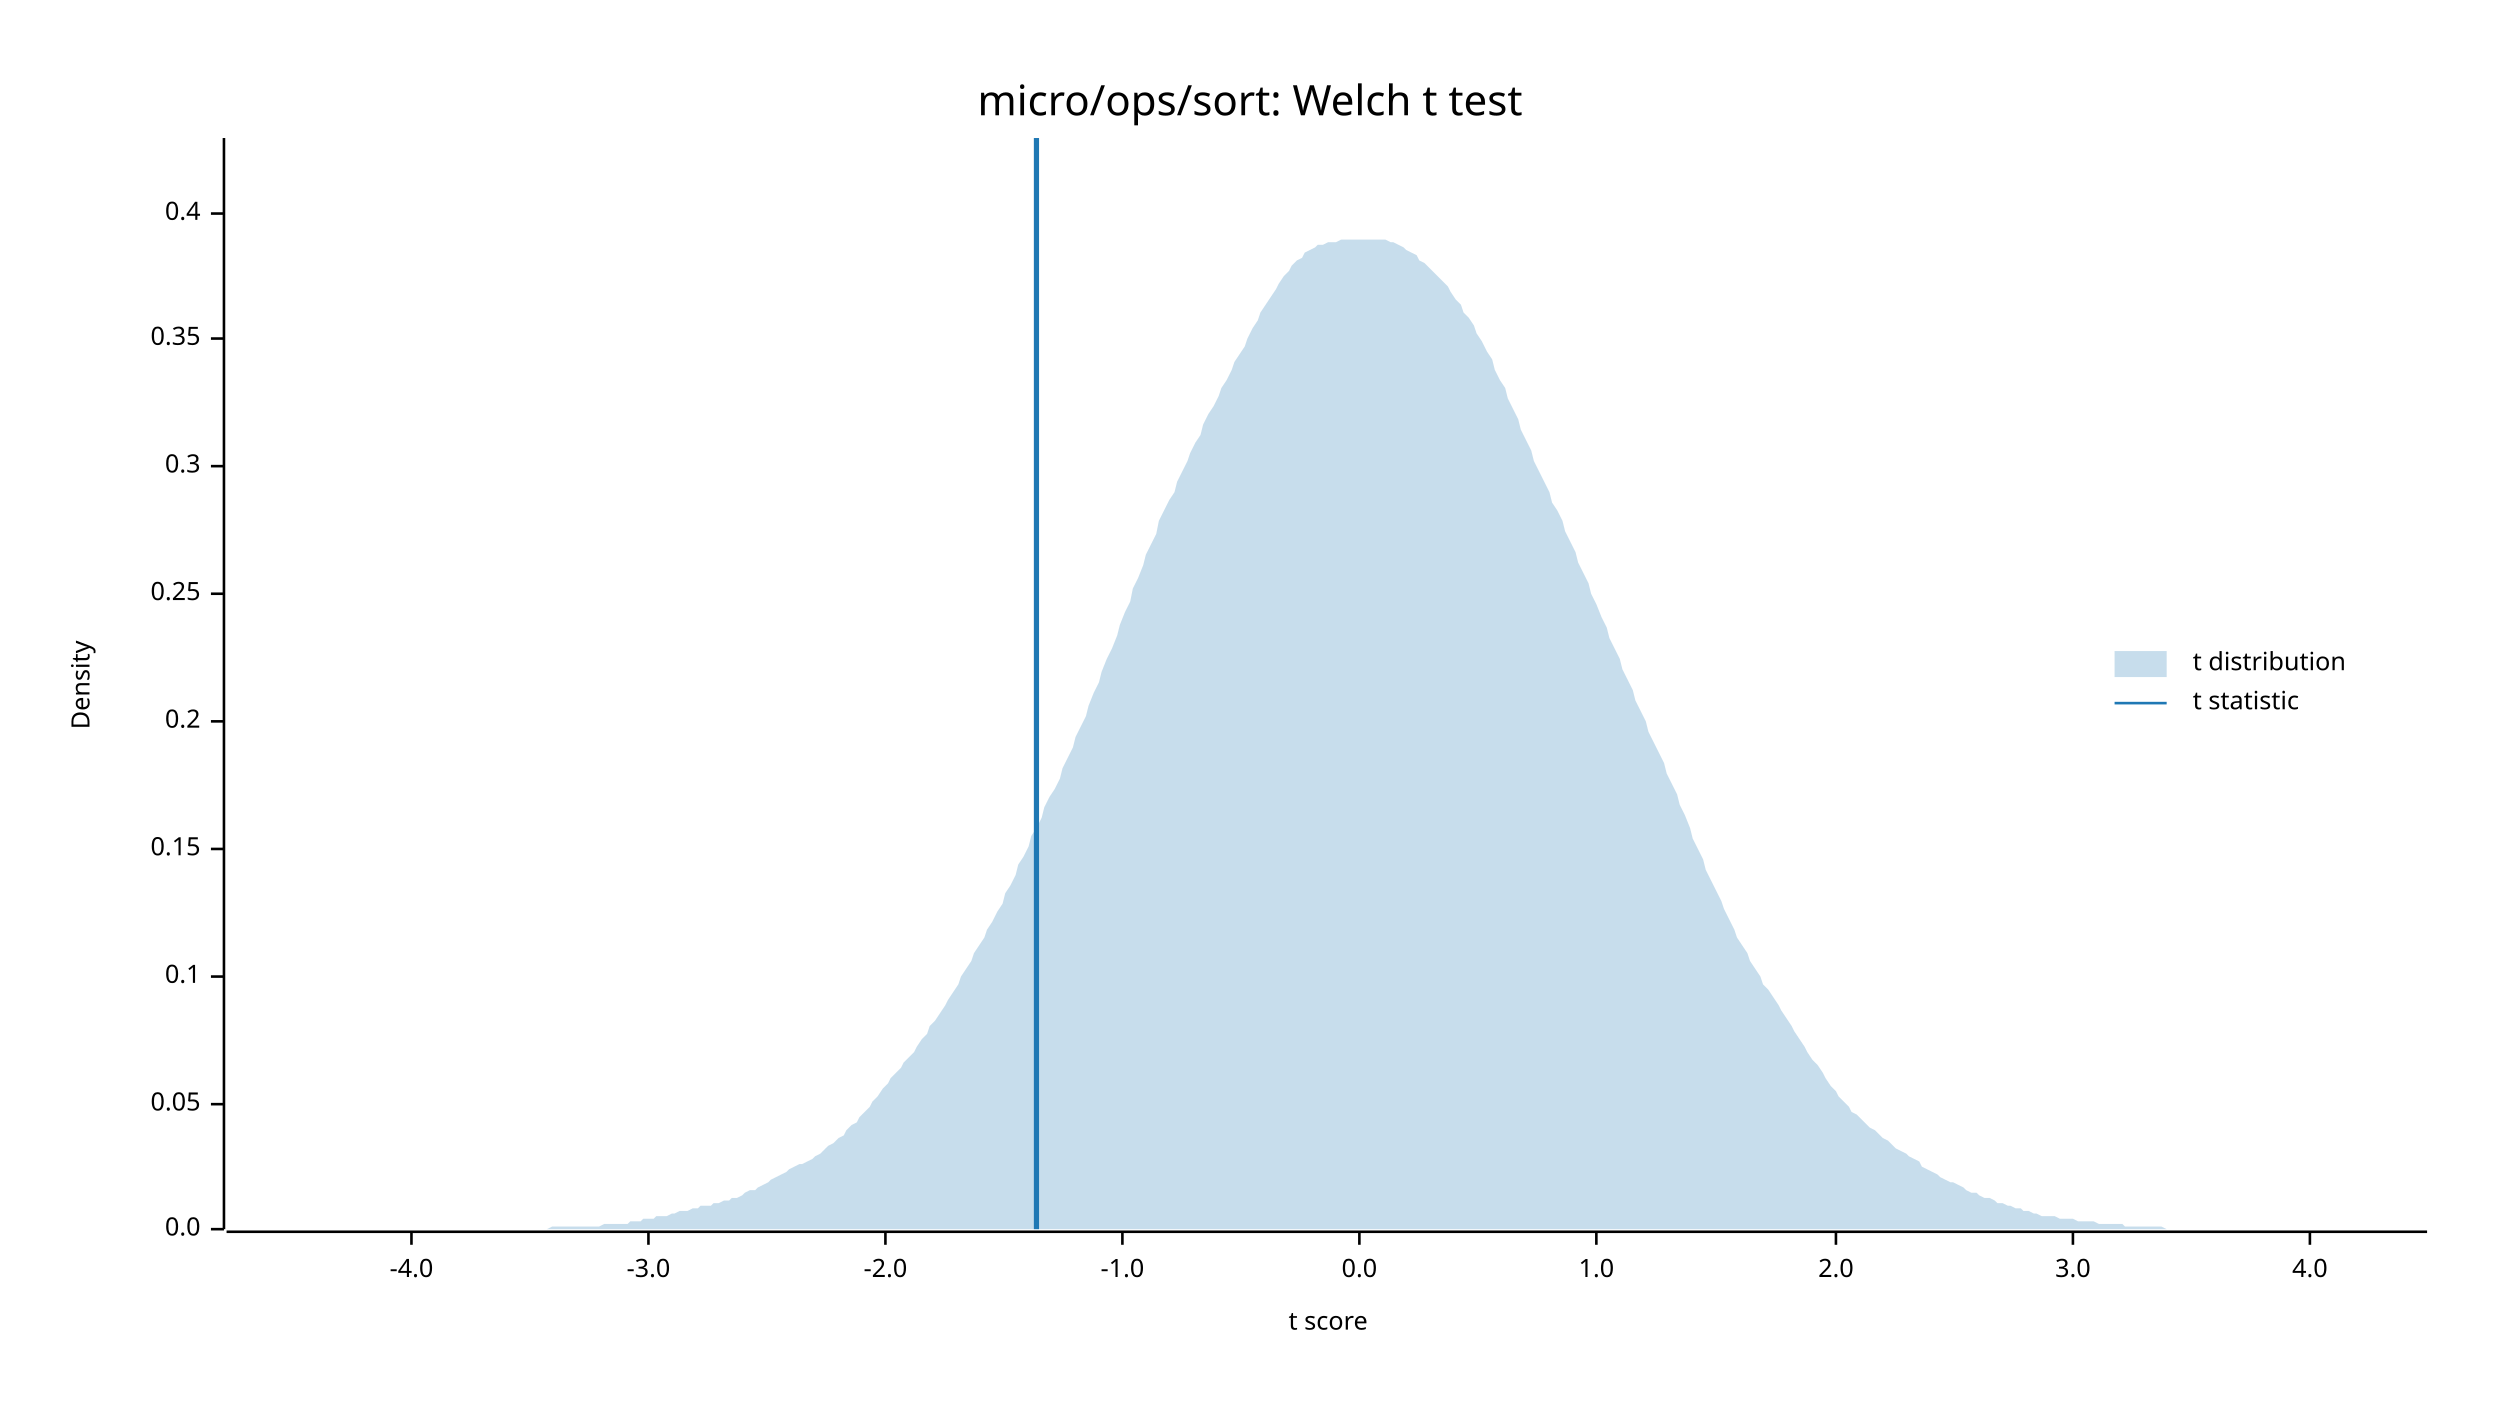
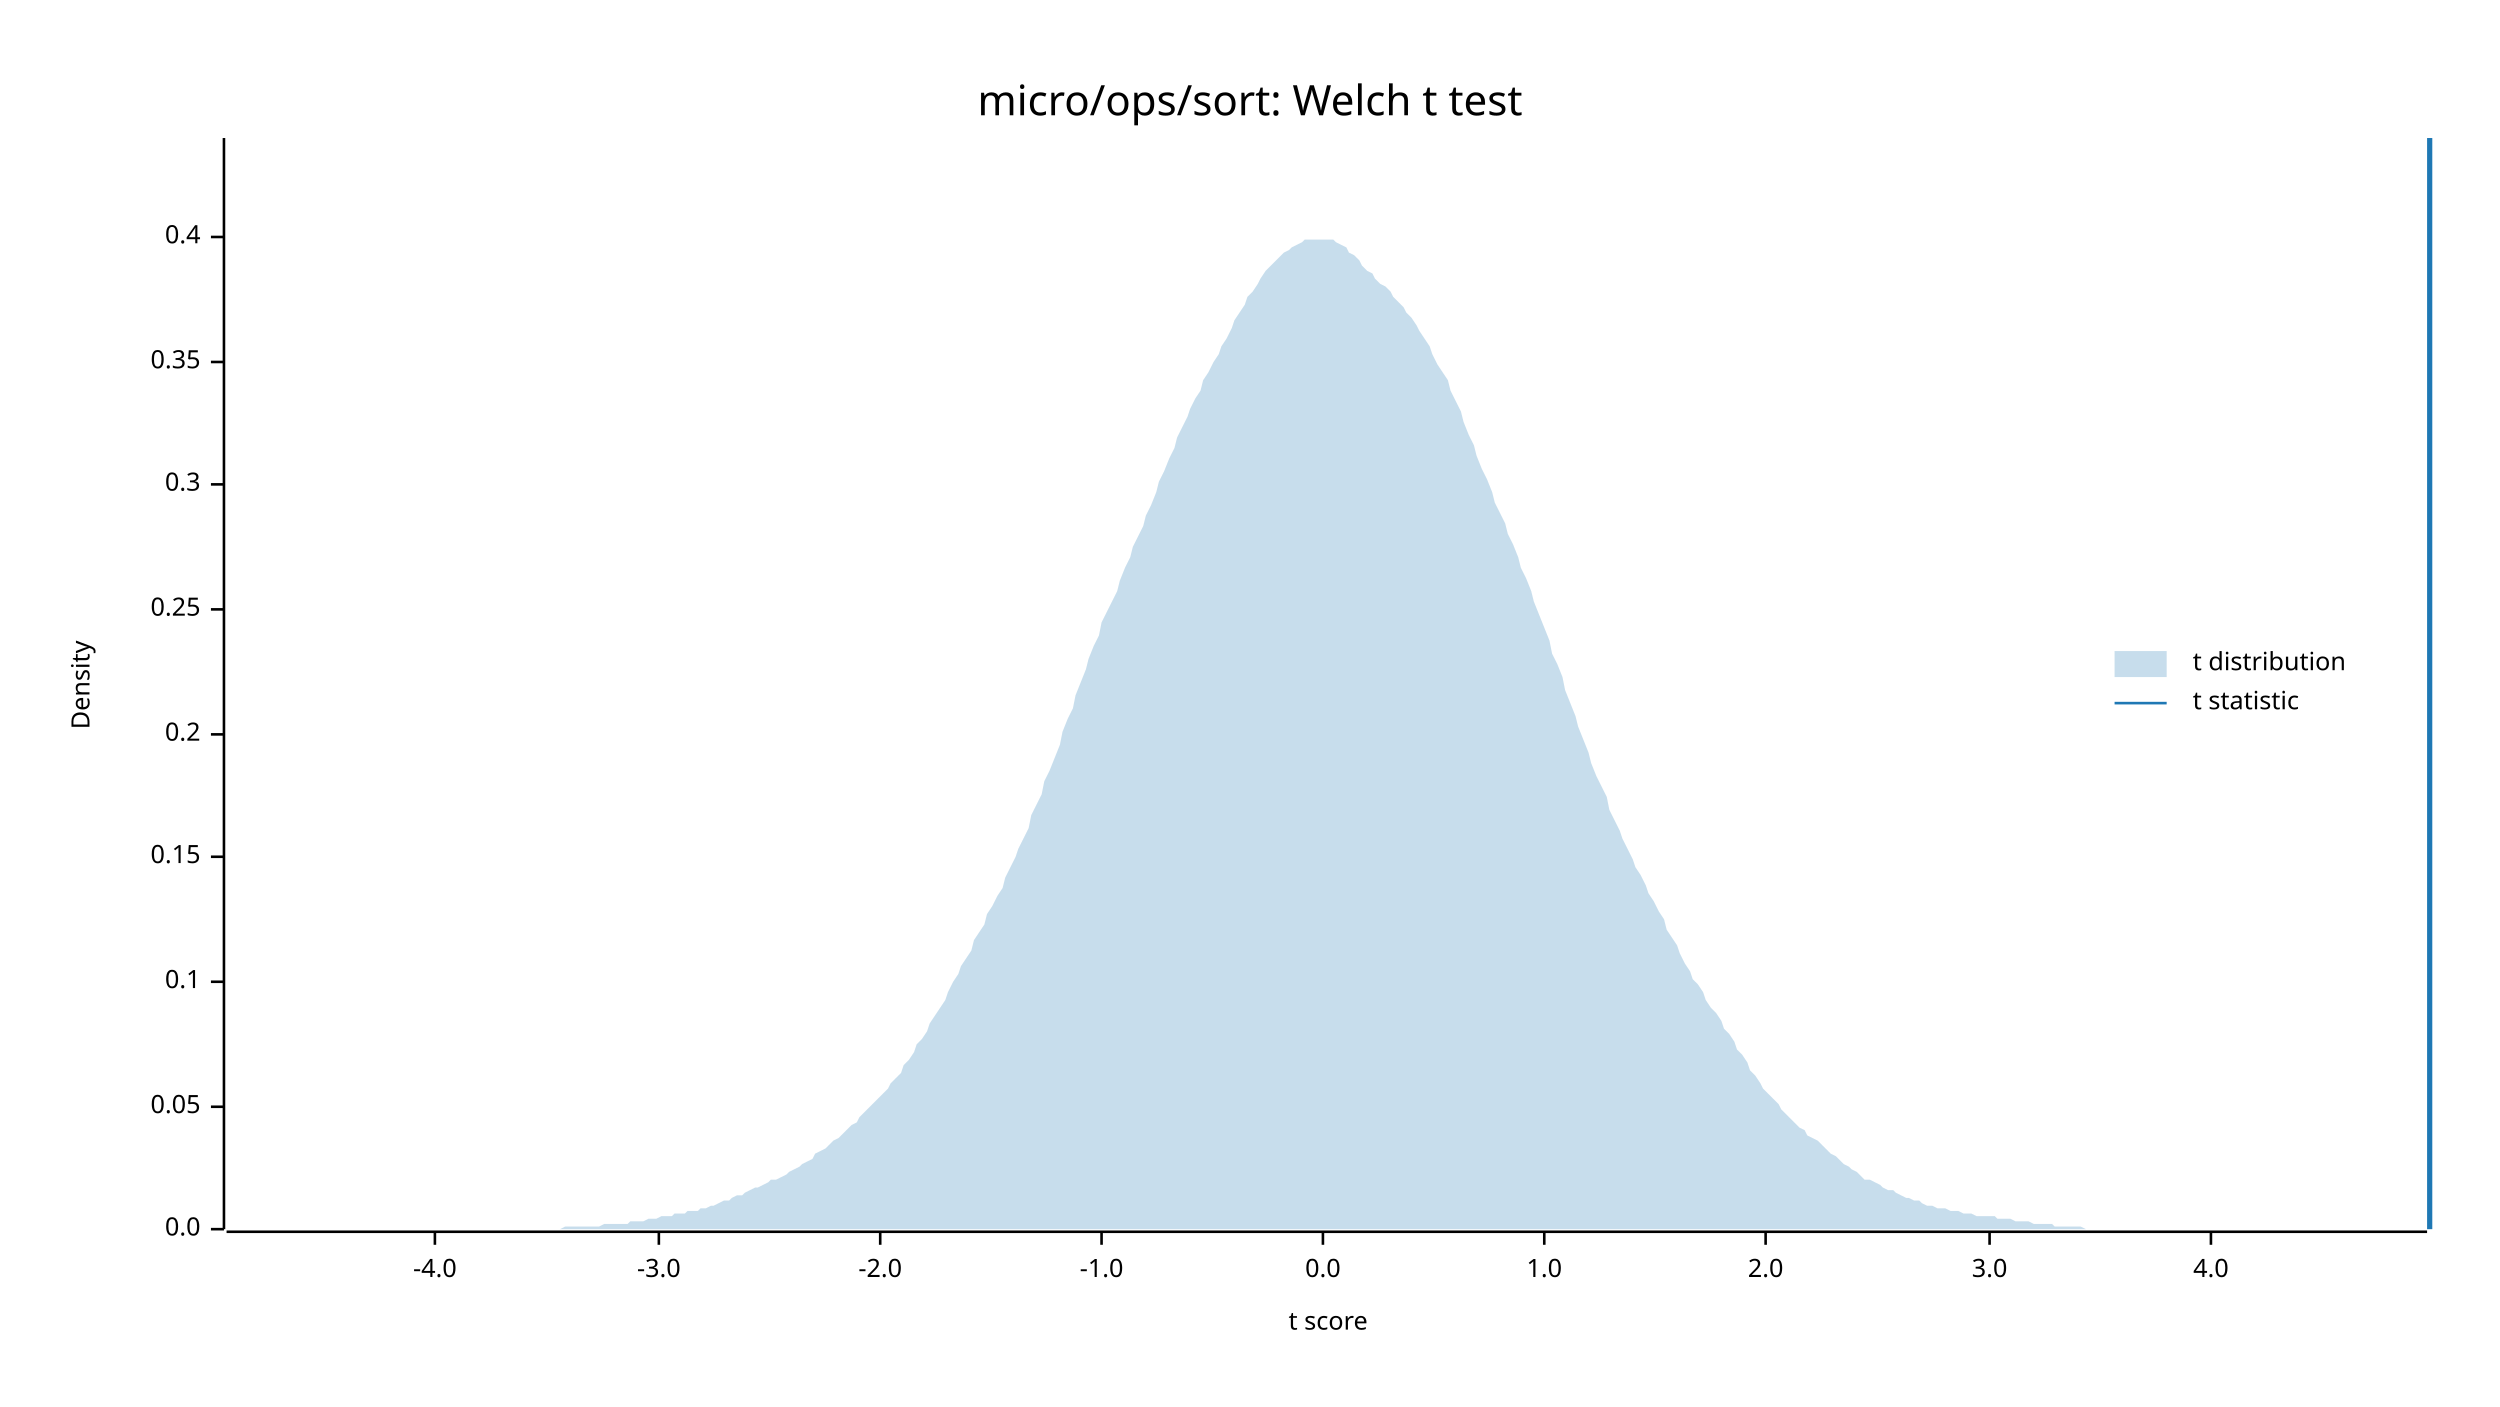
<svg xmlns="http://www.w3.org/2000/svg" width="960" height="540" viewBox="0 0 960 540">
  <text x="480" y="32" dy="0.76em" text-anchor="middle" font-family="sans-serif" font-size="16.129" opacity="1" fill="#000000">
micro/ops/sort: Welch t test
</text>
  <text x="27" y="263" dy="0.76em" text-anchor="middle" font-family="sans-serif" font-size="9.677" opacity="1" fill="#000000" transform="rotate(270, 27, 263)">
Density
</text>
  <text x="510" y="513" dy="-0.5ex" text-anchor="middle" font-family="sans-serif" font-size="9.677" opacity="1" fill="#000000">
t score
</text>
  <polyline fill="none" opacity="1" stroke="#000000" stroke-width="1" points="86,53 86,472 " />
  <text x="77" y="472" dy="0.5ex" text-anchor="end" font-family="sans-serif" font-size="9.677" opacity="1" fill="#000000">
0.0
</text>
  <polyline fill="none" opacity="1" stroke="#000000" stroke-width="1" points="81,472 86,472 " />
-   <text x="77" y="424" dy="0.5ex" text-anchor="end" font-family="sans-serif" font-size="9.677" opacity="1" fill="#000000">
+   <text x="77" y="425" dy="0.5ex" text-anchor="end" font-family="sans-serif" font-size="9.677" opacity="1" fill="#000000">
0.05
</text>
-   <polyline fill="none" opacity="1" stroke="#000000" stroke-width="1" points="81,424 86,424 " />
-   <text x="77" y="375" dy="0.5ex" text-anchor="end" font-family="sans-serif" font-size="9.677" opacity="1" fill="#000000">
+   <polyline fill="none" opacity="1" stroke="#000000" stroke-width="1" points="81,425 86,425 " />
+   <text x="77" y="377" dy="0.5ex" text-anchor="end" font-family="sans-serif" font-size="9.677" opacity="1" fill="#000000">
0.1
</text>
-   <polyline fill="none" opacity="1" stroke="#000000" stroke-width="1" points="81,375 86,375 " />
-   <text x="77" y="326" dy="0.5ex" text-anchor="end" font-family="sans-serif" font-size="9.677" opacity="1" fill="#000000">
+   <polyline fill="none" opacity="1" stroke="#000000" stroke-width="1" points="81,377 86,377 " />
+   <text x="77" y="329" dy="0.5ex" text-anchor="end" font-family="sans-serif" font-size="9.677" opacity="1" fill="#000000">
0.15
</text>
-   <polyline fill="none" opacity="1" stroke="#000000" stroke-width="1" points="81,326 86,326 " />
-   <text x="77" y="277" dy="0.5ex" text-anchor="end" font-family="sans-serif" font-size="9.677" opacity="1" fill="#000000">
+   <polyline fill="none" opacity="1" stroke="#000000" stroke-width="1" points="81,329 86,329 " />
+   <text x="77" y="282" dy="0.5ex" text-anchor="end" font-family="sans-serif" font-size="9.677" opacity="1" fill="#000000">
0.2
</text>
-   <polyline fill="none" opacity="1" stroke="#000000" stroke-width="1" points="81,277 86,277 " />
-   <text x="77" y="228" dy="0.5ex" text-anchor="end" font-family="sans-serif" font-size="9.677" opacity="1" fill="#000000">
+   <polyline fill="none" opacity="1" stroke="#000000" stroke-width="1" points="81,282 86,282 " />
+   <text x="77" y="234" dy="0.5ex" text-anchor="end" font-family="sans-serif" font-size="9.677" opacity="1" fill="#000000">
0.25
</text>
-   <polyline fill="none" opacity="1" stroke="#000000" stroke-width="1" points="81,228 86,228 " />
-   <text x="77" y="179" dy="0.5ex" text-anchor="end" font-family="sans-serif" font-size="9.677" opacity="1" fill="#000000">
+   <polyline fill="none" opacity="1" stroke="#000000" stroke-width="1" points="81,234 86,234 " />
+   <text x="77" y="186" dy="0.5ex" text-anchor="end" font-family="sans-serif" font-size="9.677" opacity="1" fill="#000000">
0.3
</text>
-   <polyline fill="none" opacity="1" stroke="#000000" stroke-width="1" points="81,179 86,179 " />
-   <text x="77" y="130" dy="0.5ex" text-anchor="end" font-family="sans-serif" font-size="9.677" opacity="1" fill="#000000">
+   <polyline fill="none" opacity="1" stroke="#000000" stroke-width="1" points="81,186 86,186 " />
+   <text x="77" y="139" dy="0.5ex" text-anchor="end" font-family="sans-serif" font-size="9.677" opacity="1" fill="#000000">
0.35
</text>
-   <polyline fill="none" opacity="1" stroke="#000000" stroke-width="1" points="81,130 86,130 " />
-   <text x="77" y="82" dy="0.5ex" text-anchor="end" font-family="sans-serif" font-size="9.677" opacity="1" fill="#000000">
+   <polyline fill="none" opacity="1" stroke="#000000" stroke-width="1" points="81,139 86,139 " />
+   <text x="77" y="91" dy="0.5ex" text-anchor="end" font-family="sans-serif" font-size="9.677" opacity="1" fill="#000000">
0.4
</text>
-   <polyline fill="none" opacity="1" stroke="#000000" stroke-width="1" points="81,82 86,82 " />
+   <polyline fill="none" opacity="1" stroke="#000000" stroke-width="1" points="81,91 86,91 " />
  <polyline fill="none" opacity="1" stroke="#000000" stroke-width="1" points="87,473 932,473 " />
-   <text x="158" y="483" dy="0.76em" text-anchor="middle" font-family="sans-serif" font-size="9.677" opacity="1" fill="#000000">
+   <text x="167" y="483" dy="0.76em" text-anchor="middle" font-family="sans-serif" font-size="9.677" opacity="1" fill="#000000">
-4.0
</text>
-   <polyline fill="none" opacity="1" stroke="#000000" stroke-width="1" points="158,473 158,478 " />
-   <text x="249" y="483" dy="0.76em" text-anchor="middle" font-family="sans-serif" font-size="9.677" opacity="1" fill="#000000">
+   <polyline fill="none" opacity="1" stroke="#000000" stroke-width="1" points="167,473 167,478 " />
+   <text x="253" y="483" dy="0.76em" text-anchor="middle" font-family="sans-serif" font-size="9.677" opacity="1" fill="#000000">
-3.0
</text>
-   <polyline fill="none" opacity="1" stroke="#000000" stroke-width="1" points="249,473 249,478 " />
-   <text x="340" y="483" dy="0.76em" text-anchor="middle" font-family="sans-serif" font-size="9.677" opacity="1" fill="#000000">
+   <polyline fill="none" opacity="1" stroke="#000000" stroke-width="1" points="253,473 253,478 " />
+   <text x="338" y="483" dy="0.76em" text-anchor="middle" font-family="sans-serif" font-size="9.677" opacity="1" fill="#000000">
-2.0
</text>
-   <polyline fill="none" opacity="1" stroke="#000000" stroke-width="1" points="340,473 340,478 " />
-   <text x="431" y="483" dy="0.76em" text-anchor="middle" font-family="sans-serif" font-size="9.677" opacity="1" fill="#000000">
+   <polyline fill="none" opacity="1" stroke="#000000" stroke-width="1" points="338,473 338,478 " />
+   <text x="423" y="483" dy="0.76em" text-anchor="middle" font-family="sans-serif" font-size="9.677" opacity="1" fill="#000000">
-1.0
</text>
-   <polyline fill="none" opacity="1" stroke="#000000" stroke-width="1" points="431,473 431,478 " />
-   <text x="522" y="483" dy="0.76em" text-anchor="middle" font-family="sans-serif" font-size="9.677" opacity="1" fill="#000000">
+   <polyline fill="none" opacity="1" stroke="#000000" stroke-width="1" points="423,473 423,478 " />
+   <text x="508" y="483" dy="0.76em" text-anchor="middle" font-family="sans-serif" font-size="9.677" opacity="1" fill="#000000">
0.0
</text>
-   <polyline fill="none" opacity="1" stroke="#000000" stroke-width="1" points="522,473 522,478 " />
-   <text x="613" y="483" dy="0.76em" text-anchor="middle" font-family="sans-serif" font-size="9.677" opacity="1" fill="#000000">
+   <polyline fill="none" opacity="1" stroke="#000000" stroke-width="1" points="508,473 508,478 " />
+   <text x="593" y="483" dy="0.76em" text-anchor="middle" font-family="sans-serif" font-size="9.677" opacity="1" fill="#000000">
1.0
</text>
-   <polyline fill="none" opacity="1" stroke="#000000" stroke-width="1" points="613,473 613,478 " />
-   <text x="705" y="483" dy="0.76em" text-anchor="middle" font-family="sans-serif" font-size="9.677" opacity="1" fill="#000000">
+   <polyline fill="none" opacity="1" stroke="#000000" stroke-width="1" points="593,473 593,478 " />
+   <text x="678" y="483" dy="0.76em" text-anchor="middle" font-family="sans-serif" font-size="9.677" opacity="1" fill="#000000">
2.0
</text>
-   <polyline fill="none" opacity="1" stroke="#000000" stroke-width="1" points="705,473 705,478 " />
-   <text x="796" y="483" dy="0.76em" text-anchor="middle" font-family="sans-serif" font-size="9.677" opacity="1" fill="#000000">
+   <polyline fill="none" opacity="1" stroke="#000000" stroke-width="1" points="678,473 678,478 " />
+   <text x="764" y="483" dy="0.76em" text-anchor="middle" font-family="sans-serif" font-size="9.677" opacity="1" fill="#000000">
3.0
</text>
-   <polyline fill="none" opacity="1" stroke="#000000" stroke-width="1" points="796,473 796,478 " />
-   <text x="887" y="483" dy="0.76em" text-anchor="middle" font-family="sans-serif" font-size="9.677" opacity="1" fill="#000000">
+   <polyline fill="none" opacity="1" stroke="#000000" stroke-width="1" points="764,473 764,478 " />
+   <text x="849" y="483" dy="0.76em" text-anchor="middle" font-family="sans-serif" font-size="9.677" opacity="1" fill="#000000">
4.0
</text>
-   <polyline fill="none" opacity="1" stroke="#000000" stroke-width="1" points="887,473 887,478 " />
-   <polygon opacity="0.25" fill="#1F78B4" points="87,472 88,472 90,472 92,472 93,472 95,472 97,472 98,472 100,472 102,472 103,472 105,472 107,472 109,472 110,472 112,472 114,472 115,472 117,472 119,472 120,472 122,472 124,472 125,472 127,472 129,472 131,472 132,472 134,472 136,472 137,472 139,472 141,472 142,472 144,472 146,472 147,472 149,472 151,472 153,472 154,472 156,472 158,472 159,472 161,472 163,472 164,472 166,472 168,472 169,472 171,472 173,472 175,472 176,472 178,472 180,472 181,472 183,472 185,472 186,472 188,472 190,472 191,472 193,472 195,472 197,472 198,472 200,472 202,472 203,472 205,472 207,472 208,472 210,472 212,471 214,471 215,471 217,471 219,471 220,471 222,471 224,471 225,471 227,471 229,471 230,471 232,470 234,470 236,470 237,470 239,470 241,470 242,469 244,469 246,469 247,468 249,468 251,468 252,467 254,467 256,467 258,466 259,466 261,465 263,465 264,465 266,464 268,464 269,463 271,463 273,463 274,462 276,462 278,461 280,461 281,460 283,460 285,459 286,458 288,457 290,457 291,456 293,455 295,454 296,453 298,452 300,451 302,450 303,449 305,448 307,447 308,447 310,446 312,445 313,444 315,443 317,441 318,440 320,439 322,437 324,436 325,434 327,432 329,431 330,429 332,427 334,425 335,423 337,421 339,418 341,416 342,414 344,412 346,410 347,408 349,406 351,404 352,402 354,399 356,397 357,394 359,392 361,389 363,386 364,384 366,381 368,378 369,375 371,372 373,369 374,366 376,363 378,360 379,357 381,354 383,350 385,347 386,343 388,340 390,336 391,332 393,329 395,325 396,321 398,318 400,314 401,310 403,306 405,303 407,299 408,295 410,291 412,287 413,283 415,279 417,275 418,271 420,266 422,262 423,258 425,253 427,249 429,244 430,240 432,235 434,231 435,226 437,222 439,217 440,213 442,209 444,205 445,200 447,196 449,192 451,189 452,185 454,181 456,177 457,174 459,170 461,167 462,163 464,159 466,156 468,152 469,149 471,146 473,142 474,139 476,136 478,133 479,130 481,126 483,123 484,120 486,117 488,114 490,111 491,109 493,106 495,104 496,102 498,100 500,99 501,97 503,96 505,95 506,94 508,94 510,93 512,93 513,93 515,92 517,92 518,92 520,92 522,92 523,92 525,92 527,92 528,92 530,92 532,92 534,93 535,93 537,94 539,95 540,96 542,97 544,98 545,100 547,101 549,103 550,104 552,106 554,108 556,110 557,112 559,115 561,117 562,120 564,122 566,125 567,128 569,131 571,135 573,138 574,142 576,146 578,149 579,153 581,157 583,161 584,165 586,169 588,173 589,177 591,181 593,185 595,189 596,193 598,196 600,200 601,204 603,208 605,212 606,216 608,220 610,224 611,228 613,232 615,237 617,241 618,245 620,249 622,253 623,257 625,261 627,265 628,269 630,273 632,277 633,281 635,285 637,289 639,293 640,297 642,301 644,305 645,309 647,313 649,318 650,322 652,326 654,330 655,334 657,338 659,342 661,346 662,349 664,353 666,357 667,360 669,363 671,366 672,369 674,372 676,375 677,378 679,380 681,383 683,386 684,388 686,391 688,394 689,396 691,399 693,402 694,404 696,407 698,409 700,412 701,414 703,417 705,419 706,421 708,423 710,425 711,427 713,428 715,430 716,431 718,433 720,434 722,436 723,437 725,438 727,440 728,441 730,442 732,443 733,444 735,445 737,446 738,448 740,449 742,450 744,451 745,452 747,453 749,454 750,454 752,455 754,456 755,457 757,458 759,458 760,459 762,460 764,460 766,461 767,462 769,462 771,463 772,463 774,464 776,464 777,465 779,465 781,466 782,466 784,467 786,467 788,467 789,467 791,468 793,468 794,468 796,468 798,469 799,469 801,469 803,469 804,469 806,470 808,470 810,470 811,470 813,470 815,470 816,471 818,471 820,471 821,471 823,471 825,471 827,471 828,471 830,471 832,472 833,472 835,472 837,472 838,472 840,472 842,472 843,472 845,472 847,472 849,472 850,472 852,472 854,472 855,472 857,472 859,472 860,472 862,472 864,472 865,472 867,472 869,472 871,472 872,472 874,472 876,472 877,472 879,472 881,472 882,472 884,472 886,472 887,472 889,472 891,472 893,472 894,472 896,472 898,472 899,472 901,472 903,472 904,472 906,472 908,472 909,472 911,472 913,472 915,472 916,472 918,472 920,472 921,472 923,472 925,472 926,472 928,472 930,472 932,472 932,472 87,472 " />
-   <polyline fill="none" opacity="1" stroke="#1F78B4" stroke-width="2" points="398,472 398,53 " />
+   <polyline fill="none" opacity="1" stroke="#000000" stroke-width="1" points="849,473 849,478 " />
+   <polygon opacity="0.25" fill="#1F78B4" points="87,472 88,472 90,472 92,472 93,472 95,472 97,472 98,472 100,472 102,472 103,472 105,472 107,472 109,472 110,472 112,472 114,472 115,472 117,472 119,472 120,472 122,472 124,472 125,472 127,472 129,472 131,472 132,472 134,472 136,472 137,472 139,472 141,472 142,472 144,472 146,472 147,472 149,472 151,472 153,472 154,472 156,472 158,472 159,472 161,472 163,472 164,472 166,472 168,472 169,472 171,472 173,472 175,472 176,472 178,472 180,472 181,472 183,472 185,472 186,472 188,472 190,472 191,472 193,472 195,472 197,472 198,472 200,472 202,472 203,472 205,472 207,472 208,472 210,472 212,472 214,472 215,472 217,471 219,471 220,471 222,471 224,471 225,471 227,471 229,471 230,471 232,470 234,470 236,470 237,470 239,470 241,470 242,469 244,469 246,469 247,469 249,468 251,468 252,468 254,467 256,467 258,467 259,466 261,466 263,466 264,465 266,465 268,465 269,464 271,464 273,463 274,463 276,462 278,461 280,461 281,460 283,459 285,459 286,458 288,457 290,456 291,456 293,455 295,454 296,453 298,453 300,452 302,451 303,450 305,449 307,448 308,447 310,446 312,445 313,443 315,442 317,441 318,440 320,438 322,437 324,435 325,434 327,432 329,431 330,429 332,427 334,425 335,424 337,422 339,420 341,418 342,416 344,414 346,412 347,409 349,407 351,404 352,401 354,399 356,396 357,393 359,390 361,387 363,384 364,381 366,377 368,374 369,371 371,368 373,365 374,361 376,358 378,355 379,351 381,348 383,344 385,341 386,337 388,333 390,329 391,326 393,322 395,318 396,313 398,309 400,305 401,300 403,296 405,291 407,286 408,281 410,276 412,272 413,267 415,262 417,257 418,253 420,248 422,244 423,239 425,235 427,231 429,227 430,223 432,218 434,214 435,210 437,206 439,202 440,198 442,194 444,189 445,185 447,181 449,176 451,172 452,168 454,164 456,160 457,157 459,153 461,150 462,146 464,143 466,139 468,136 469,133 471,130 473,126 474,123 476,120 478,117 479,114 481,112 483,109 484,107 486,104 488,102 490,100 491,99 493,97 495,96 496,95 498,94 500,93 501,92 503,92 505,92 506,92 508,92 510,92 512,92 513,93 515,94 517,95 518,97 520,98 522,100 523,102 525,104 527,105 528,107 530,109 532,110 534,112 535,114 537,116 539,118 540,120 542,122 544,125 545,127 547,130 549,133 550,136 552,140 554,143 556,146 557,150 559,154 561,158 562,162 564,167 566,171 567,175 569,180 571,184 573,189 574,193 576,197 578,201 579,205 581,209 583,214 584,218 586,222 588,227 589,231 591,236 593,241 595,246 596,251 598,255 600,260 601,265 603,270 605,275 606,279 608,284 610,289 611,293 613,298 615,302 617,306 618,311 620,315 622,319 623,322 625,326 627,330 628,333 630,336 632,340 633,343 635,346 637,350 639,353 640,357 642,360 644,363 645,366 647,370 649,373 650,376 652,378 654,381 655,384 657,387 659,389 661,392 662,395 664,397 666,400 667,403 669,405 671,408 672,411 674,413 676,416 677,418 679,420 681,422 683,424 684,426 686,428 688,430 689,431 691,433 693,434 694,436 696,437 698,438 700,440 701,441 703,443 705,444 706,445 708,447 710,448 711,449 713,450 715,452 716,453 718,453 720,454 722,455 723,456 725,457 727,457 728,458 730,459 732,460 733,460 735,461 737,461 738,462 740,463 742,463 744,464 745,464 747,464 749,465 750,465 752,465 754,466 755,466 757,466 759,467 760,467 762,467 764,467 766,467 767,468 769,468 771,468 772,468 774,469 776,469 777,469 779,469 781,470 782,470 784,470 786,470 788,470 789,471 791,471 793,471 794,471 796,471 798,471 799,471 801,472 803,472 804,472 806,472 808,472 810,472 811,472 813,472 815,472 816,472 818,472 820,472 821,472 823,472 825,472 827,472 828,472 830,472 832,472 833,472 835,472 837,472 838,472 840,472 842,472 843,472 845,472 847,472 849,472 850,472 852,472 854,472 855,472 857,472 859,472 860,472 862,472 864,472 865,472 867,472 869,472 871,472 872,472 874,472 876,472 877,472 879,472 881,472 882,472 884,472 886,472 887,472 889,472 891,472 893,472 894,472 896,472 898,472 899,472 901,472 903,472 904,472 906,472 908,472 909,472 911,472 913,472 915,472 916,472 918,472 920,472 921,472 923,472 925,472 926,472 928,472 930,472 932,472 932,472 87,472 " />
+   <polyline fill="none" opacity="1" stroke="#1F78B4" stroke-width="2" points="933,472 933,53 " />
  <text x="842" y="250" dy="0.76em" text-anchor="start" font-family="sans-serif" font-size="9.677" opacity="1" fill="#000000">
t distribution
</text>
  <text x="842" y="265" dy="0.76em" text-anchor="start" font-family="sans-serif" font-size="9.677" opacity="1" fill="#000000">
t statistic
</text>
  <rect x="812" y="250" width="20" height="10" opacity="0.25" fill="#1F78B4" stroke="none" />
  <polyline fill="none" opacity="1" stroke="#1F78B4" stroke-width="1" points="812,270 832,270 " />
</svg>
